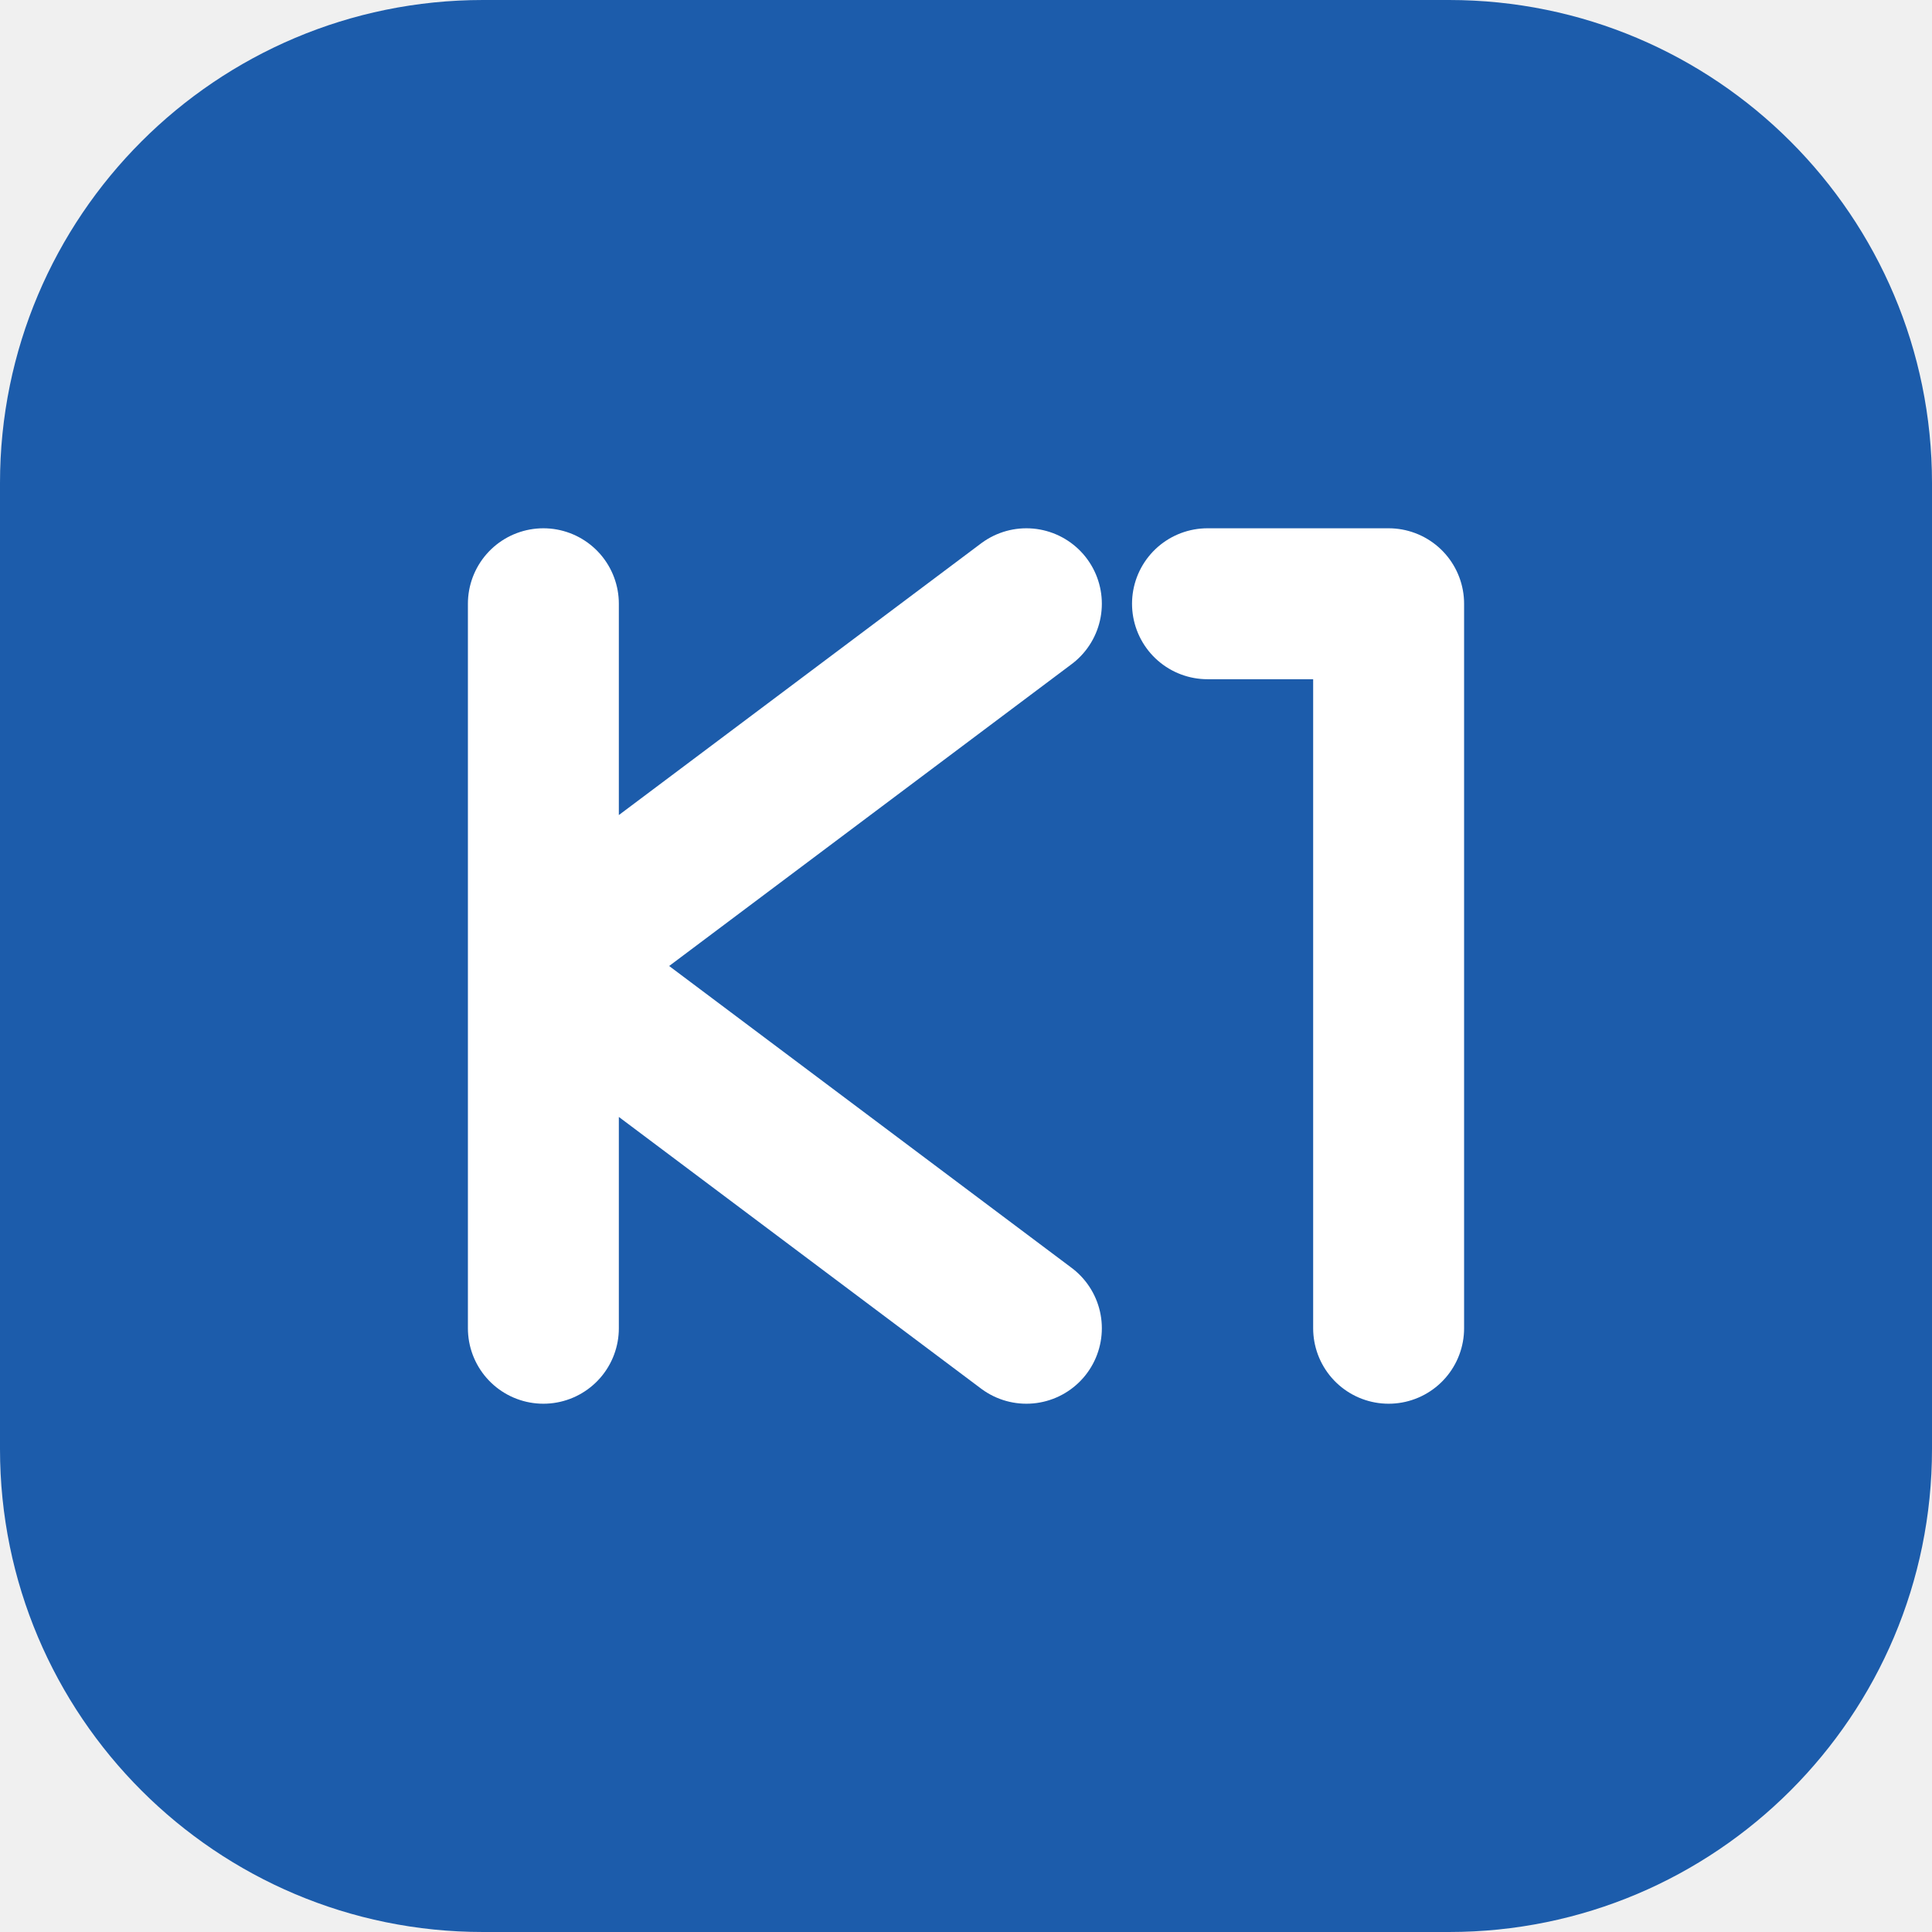
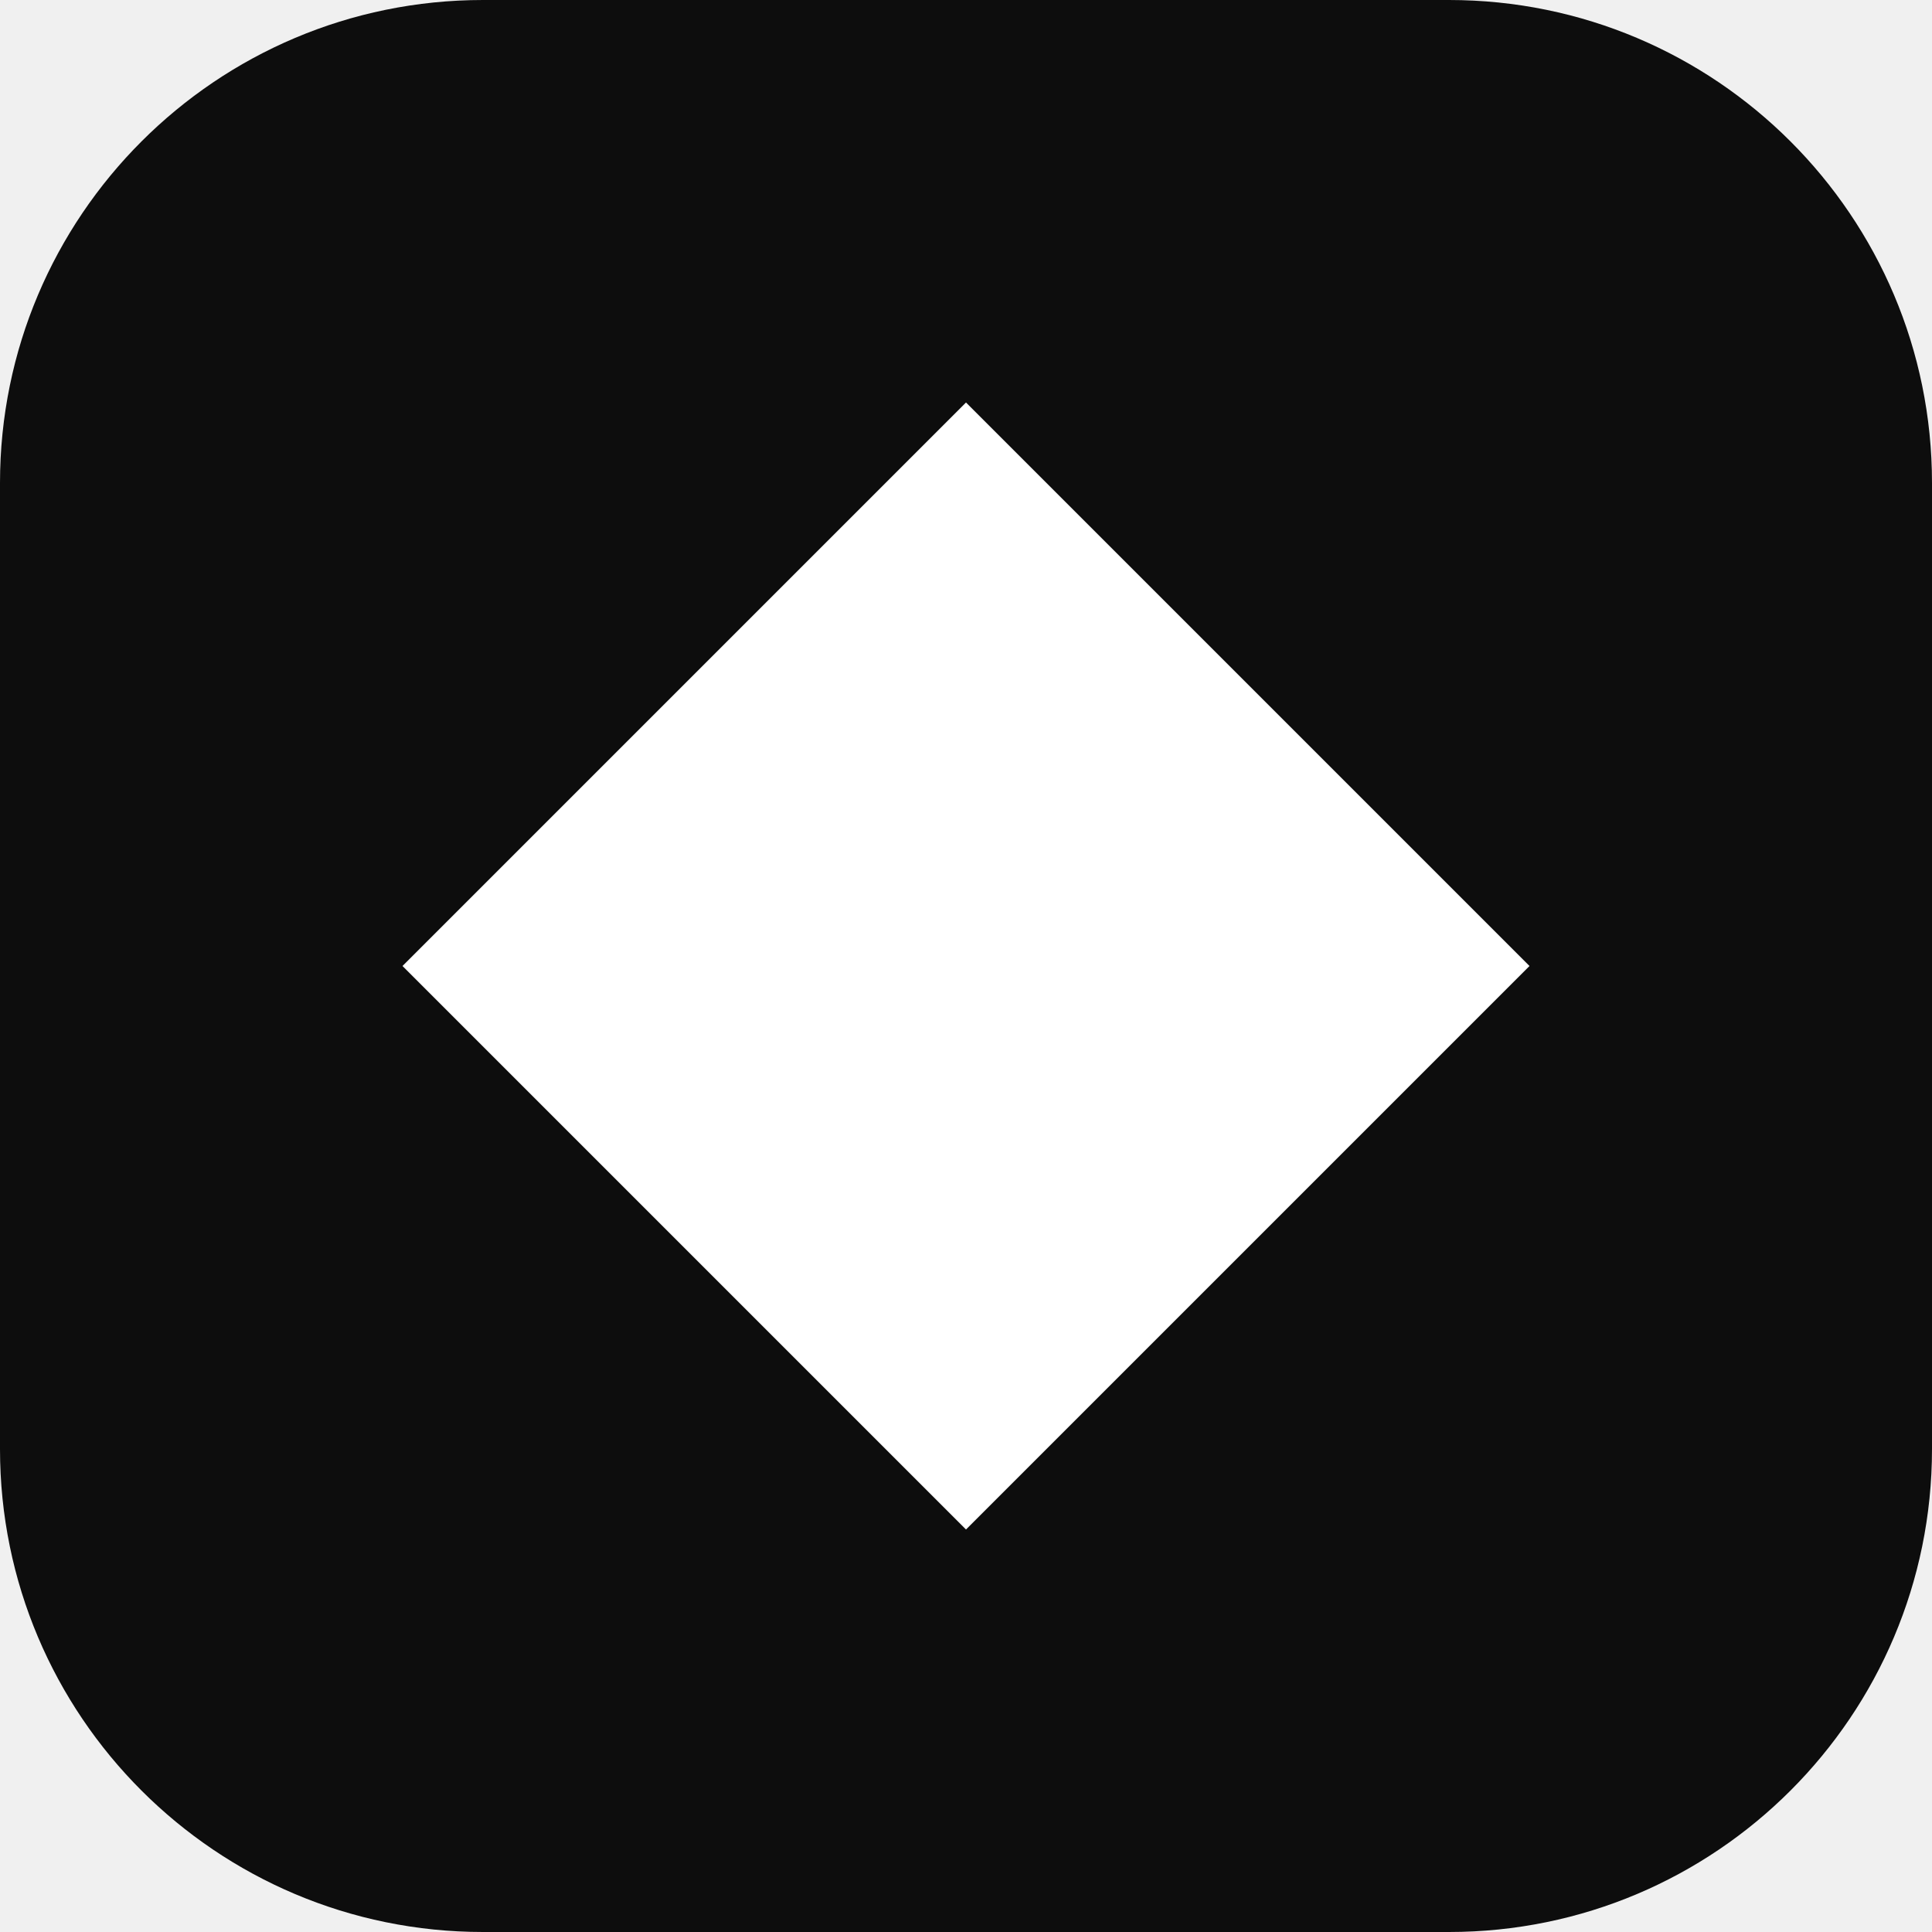
- <svg xmlns="http://www.w3.org/2000/svg" viewBox="0 0 32 32">
-   <rect width="32" height="32" rx="8" fill="#1c5cab" />
-   <path d="M9 22V10m0 6 8-6m-8 6 8 6m3-12h3v12" stroke="#fff" stroke-width="2.5" fill="none" stroke-linecap="round" stroke-linejoin="round" />
+ <svg xmlns="http://www.w3.org/2000/svg" viewBox="0 0 24 24">
+   <rect width="24" height="24" rx="6" fill="#0d0d0d" />
+   <polygon points="12,5 19,12 12,19 5,12" fill="#ffffff" />
</svg>
